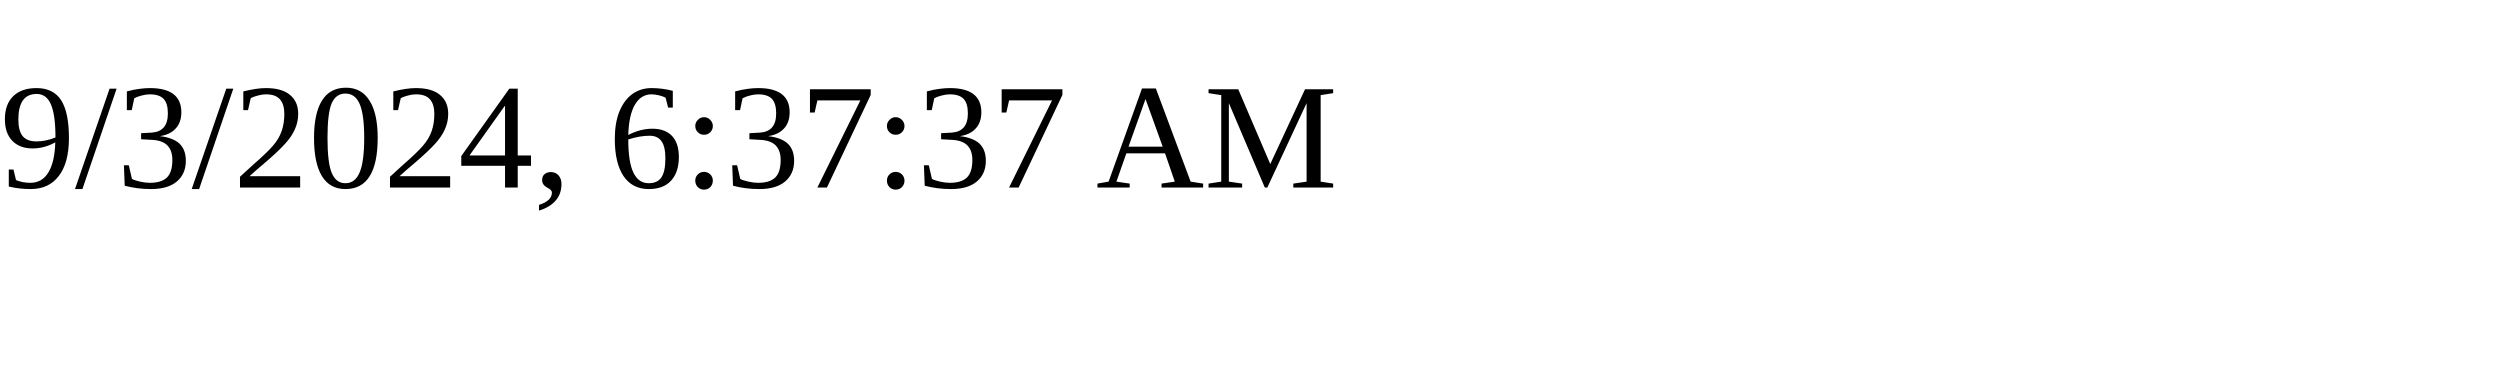
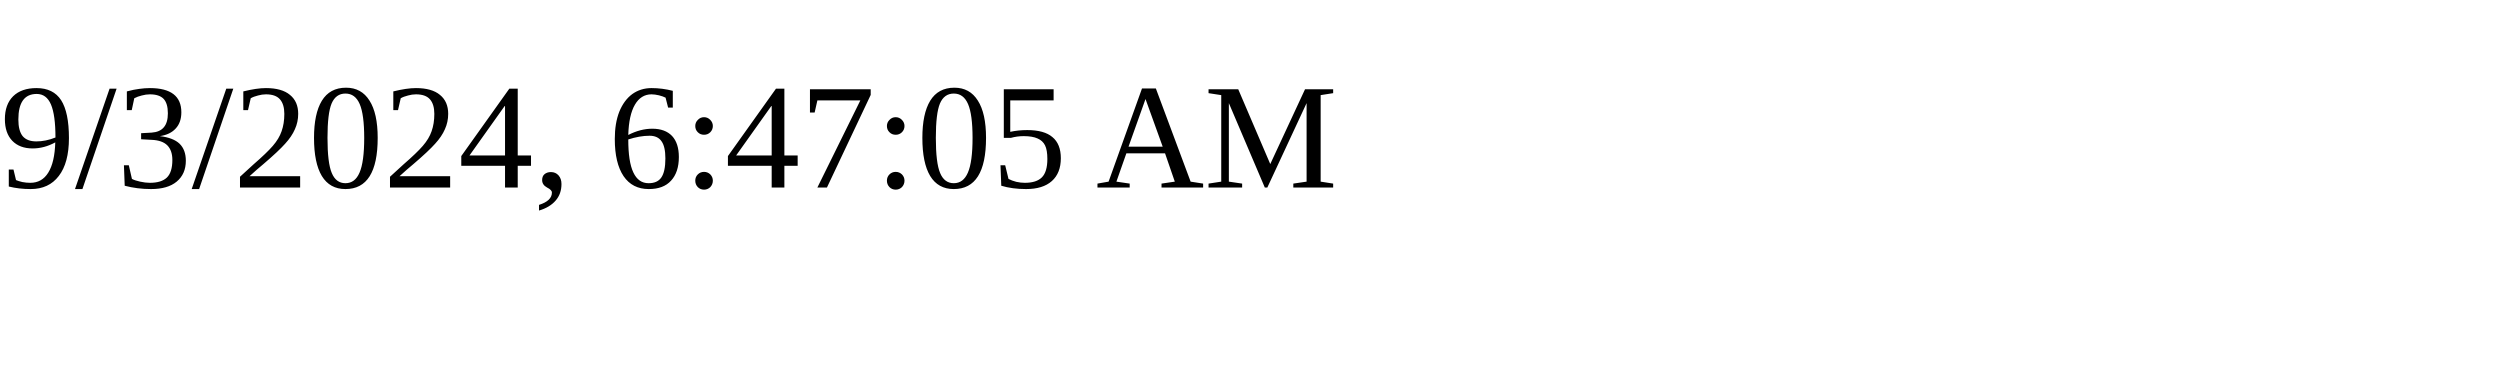
<svg xmlns="http://www.w3.org/2000/svg" height="30" width="200">
-   <text x="0" y="15">9/3/2024, 6:37:37 AM</text>
+   <text x="0" y="15">9/3/2024, 6:47:05 AM</text>
</svg>
